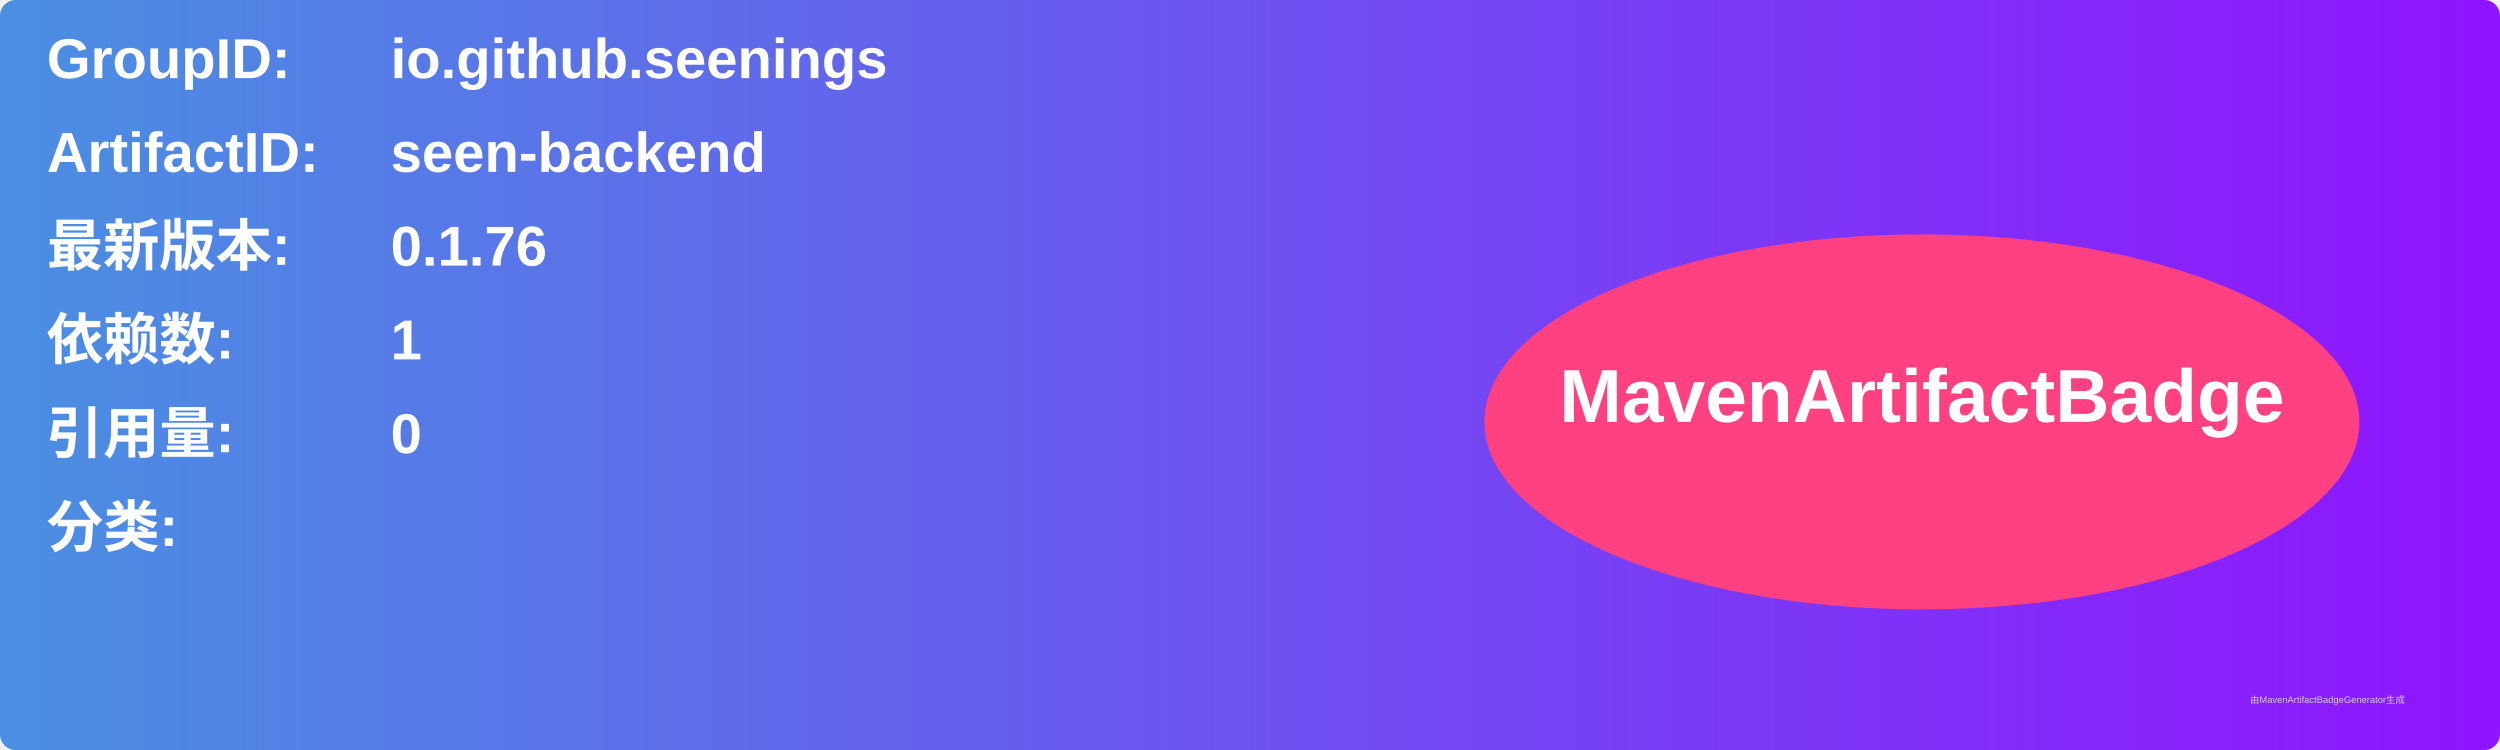
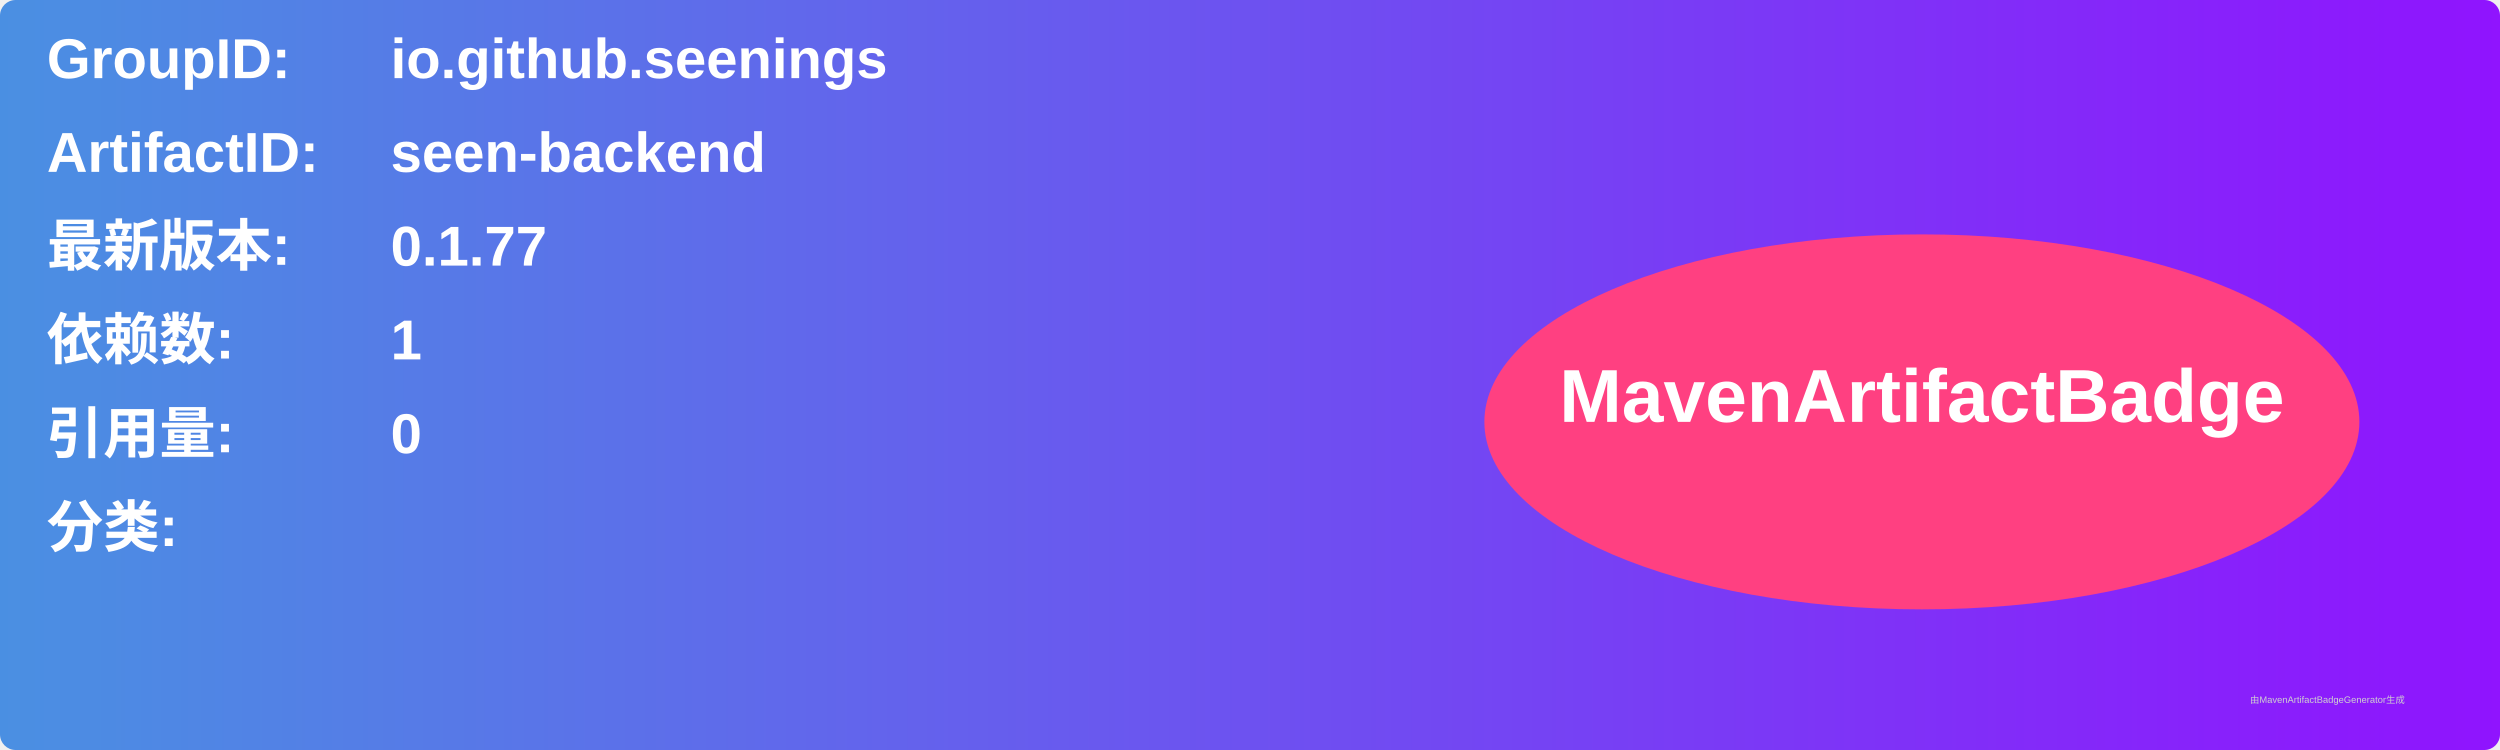
<svg xmlns="http://www.w3.org/2000/svg" width="800" height="240" viewBox="0 0 800 240">
  <linearGradient id="grad" x1="0%" y1="0%" x2="100%" y2="0%">
    <stop offset="0%" stop-color="#4a90e2" />
    <stop offset="100%" stop-color="#9013fe" />
  </linearGradient>
  <rect width="100%" height="100%" rx="5" ry="5" fill="url(#grad)" />
  <g transform="translate(15, 15)">
    <text x="0" y="10" font-family="Arial" font-size="18" fill="white" font-weight="bold" width="260">GroupID:</text>
    <text x="110" y="10" font-family="Arial" font-size="18" fill="white" font-weight="bold" width="460">io.github.seenings</text>
    <text x="0" y="40" font-family="Arial" font-size="18" fill="white" font-weight="bold" width="260">ArtifactID:</text>
    <text x="110" y="40" font-family="Arial" font-size="18" fill="white" font-weight="bold" width="460">seen-backend</text>
    <text x="0" y="70" font-family="Arial" font-size="18" fill="white" font-weight="bold">最新版本:</text>
    <text x="110" y="70" font-family="Arial" font-size="18" fill="white" font-weight="bold">
-       <tspan font-weight="bold">0.1.76</tspan>
+       <tspan font-weight="bold">0.1.77</tspan>
    </text>
    <text x="0" y="100" font-family="Arial" font-size="18" fill="white" font-weight="bold">依赖数: </text>
    <text x="110" y="100" font-family="Arial" font-size="18" fill="white">
      <tspan font-weight="bold">1</tspan>
    </text>
    <text x="0" y="130" font-family="Arial" font-size="18" fill="white" font-weight="bold">引用量: </text>
    <text x="110" y="130" font-family="Arial" font-size="18" fill="white">
      <tspan font-weight="bold">0</tspan>
    </text>
    <text x="0" y="160" font-family="Arial" font-size="18" fill="white" font-weight="bold">分类:</text>
    <text x="10" y="190" font-family="Arial" font-size="10" fill="white">
      <tspan font-weight="bold" />
    </text>
    <ellipse cx="600" cy="120" rx="140" ry="60" fill="#ff4081" />
    <text x="600" y="120" text-anchor="middle" font-family="Arial" font-size="24" fill="white" font-weight="bold">MavenArtifactBadge</text>
  </g>
  <text x="720" y="225" font-family="Arial" font-size="3" fill="#d0d0d0">由MavenArtifactBadgeGenerator生成</text>
</svg>
